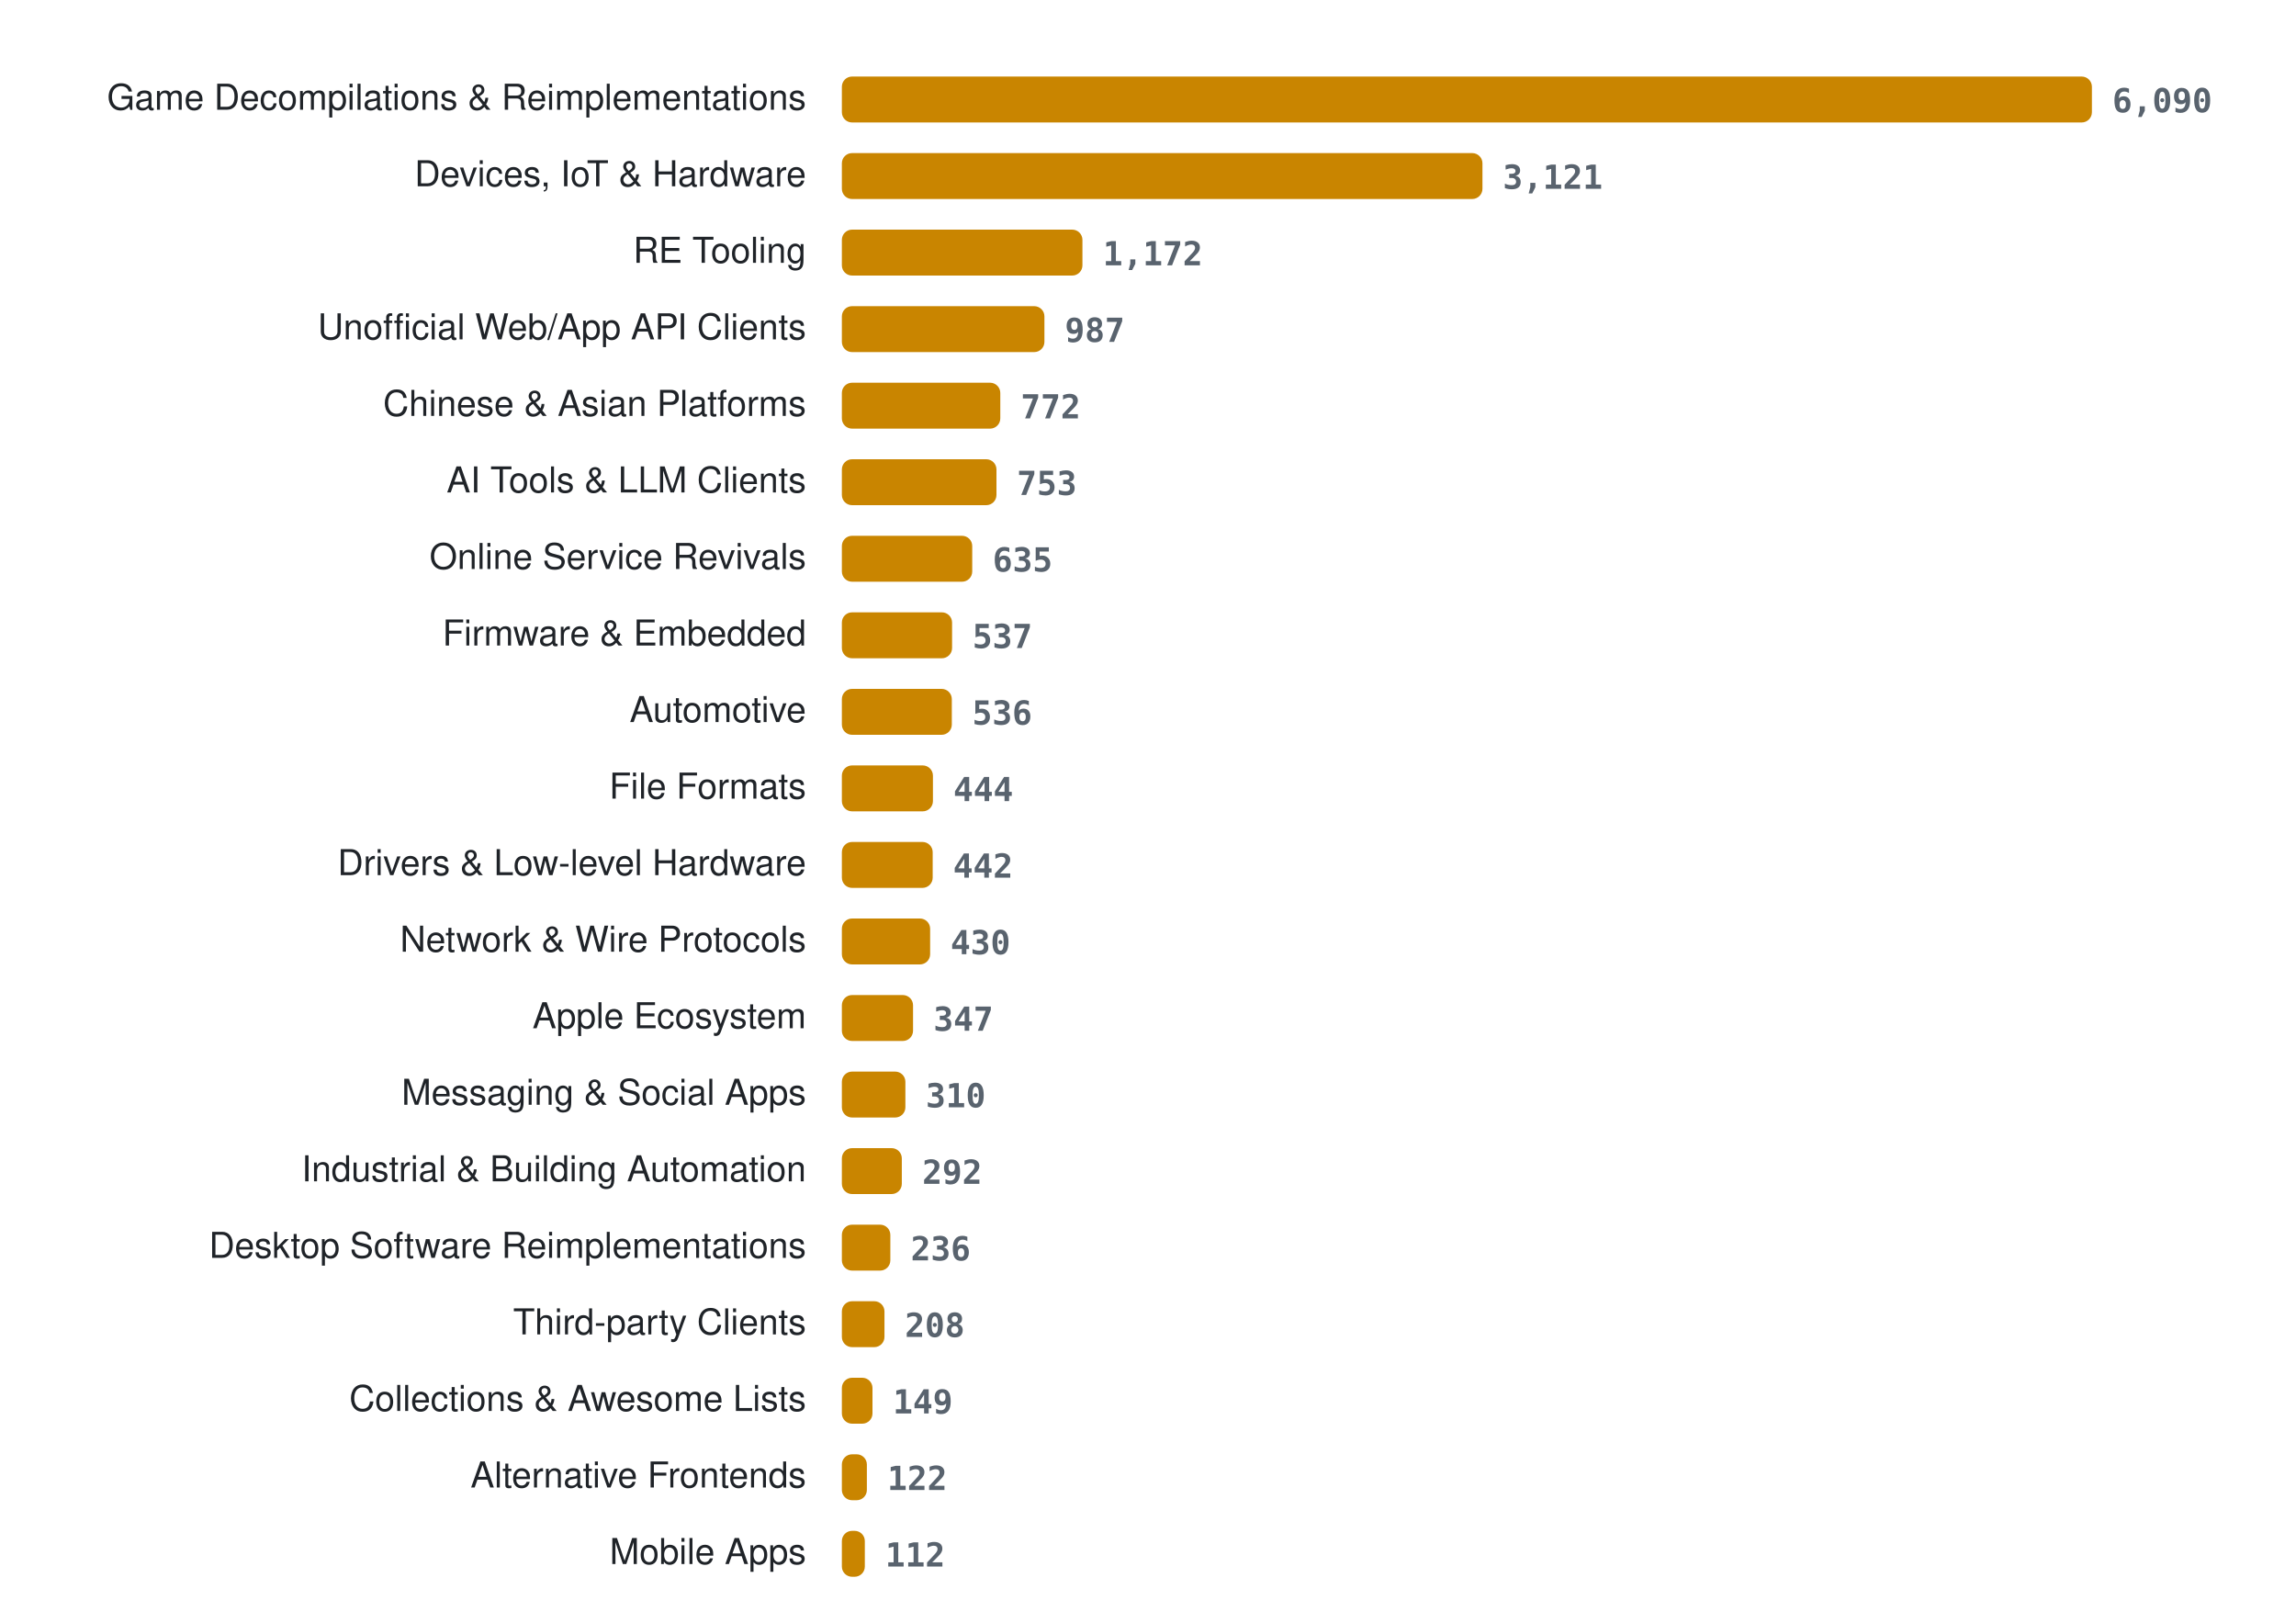
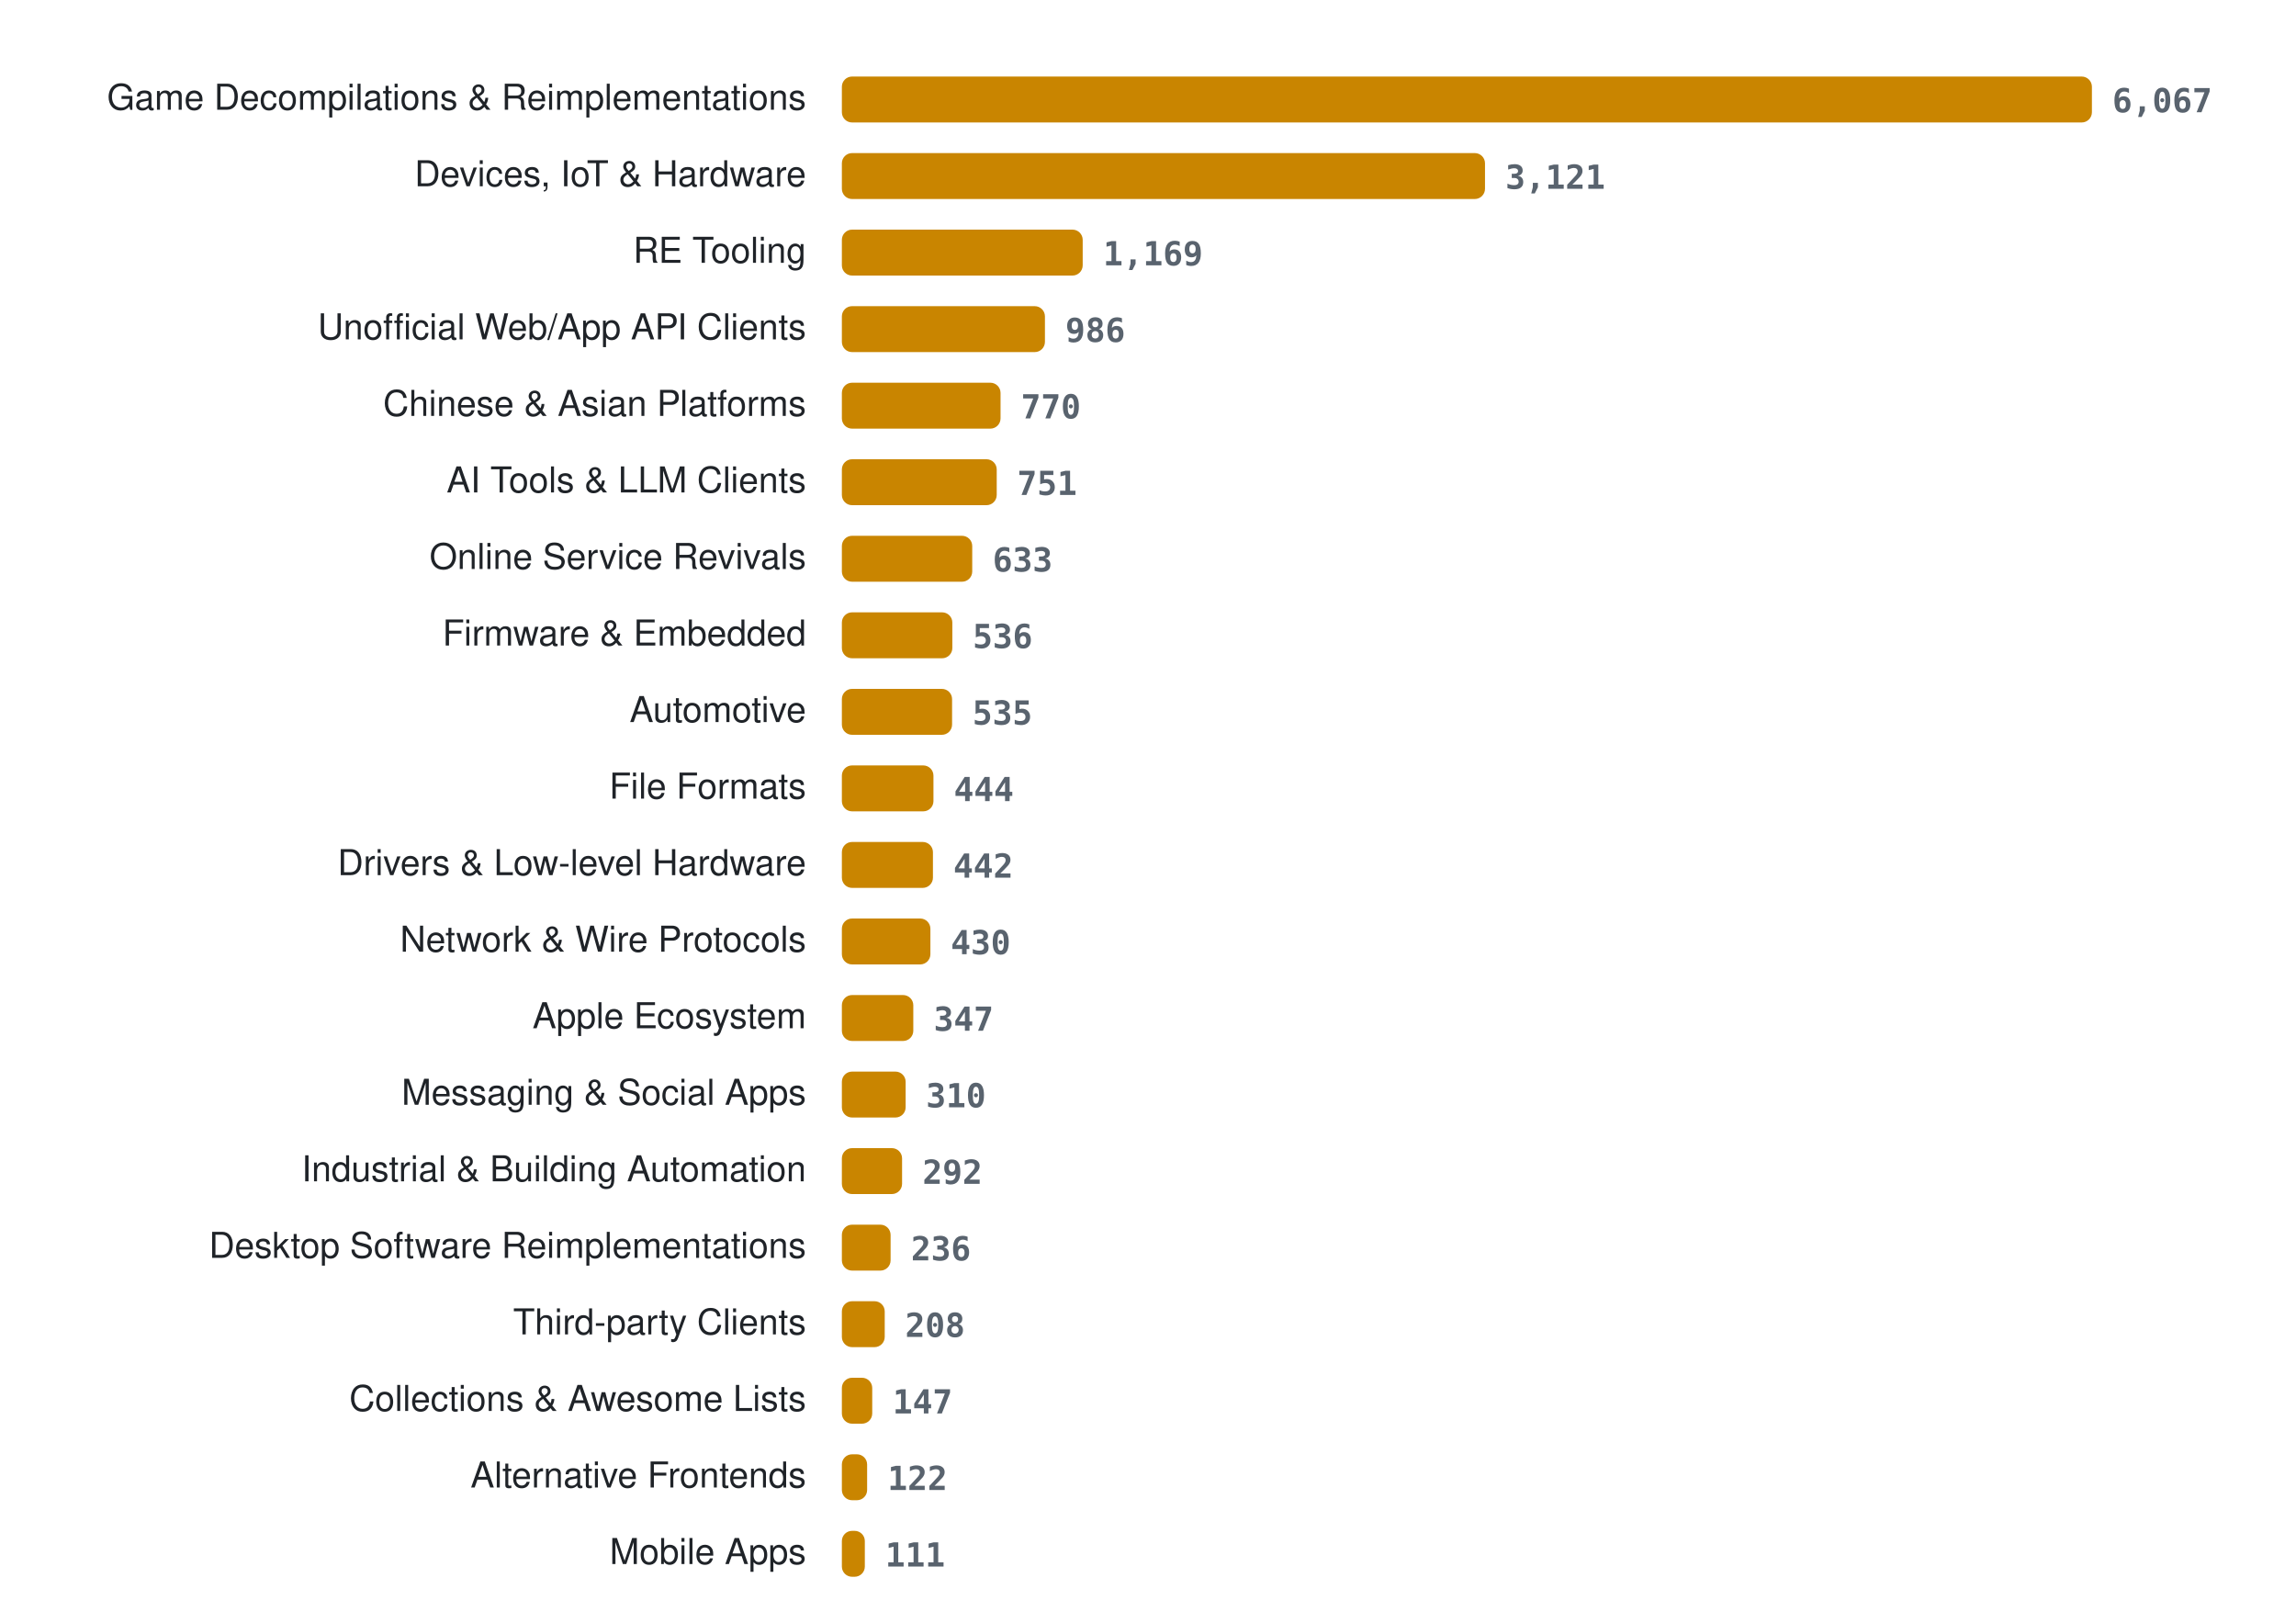
<svg xmlns="http://www.w3.org/2000/svg" width="900" height="636" viewBox="0 0 900 636" role="img" aria-label="Projects per category">
  <style>
.lab{font:14px -apple-system, BlinkMacSystemFont, 'Segoe UI', Helvetica, Arial, sans-serif;fill:#1f2328} .val{font:600 13px ui-monospace, SFMono-Regular, Menlo, Consolas, monospace;fill:#59636e} .bar{fill:#c98500}
@media (prefers-color-scheme: dark){ .lab{fill:#e6edf3} .val{fill:#9198a1} .bar{fill:#ffb000} }
</style>
  <text x="316" y="43" class="lab" text-anchor="end">Game Decompilations &amp; Reimplementations</text>
  <rect x="330" y="30" width="490.0" height="18" rx="4" class="bar" />
-   <text x="828.0" y="44" class="val">6,090</text>
+   <text x="828.0" y="44" class="val">6,067</text>
  <text x="316" y="73" class="lab" text-anchor="end">Devices, IoT &amp; Hardware</text>
-   <rect x="330" y="60" width="251.1" height="18" rx="4" class="bar" />
-   <text x="589.1" y="74" class="val">3,121</text>
+   <rect x="330" y="60" width="252.1" height="18" rx="4" class="bar" />
+   <text x="590.1" y="74" class="val">3,121</text>
  <text x="316" y="103" class="lab" text-anchor="end">RE Tooling</text>
-   <rect x="330" y="90" width="94.3" height="18" rx="4" class="bar" />
-   <text x="432.3" y="104" class="val">1,172</text>
+   <rect x="330" y="90" width="94.4" height="18" rx="4" class="bar" />
+   <text x="432.4" y="104" class="val">1,169</text>
  <text x="316" y="133" class="lab" text-anchor="end">Unofficial Web/App API Clients</text>
-   <rect x="330" y="120" width="79.4" height="18" rx="4" class="bar" />
-   <text x="417.4" y="134" class="val">987</text>
+   <rect x="330" y="120" width="79.6" height="18" rx="4" class="bar" />
+   <text x="417.6" y="134" class="val">986</text>
  <text x="316" y="163" class="lab" text-anchor="end">Chinese &amp; Asian Platforms</text>
-   <rect x="330" y="150" width="62.1" height="18" rx="4" class="bar" />
-   <text x="400.1" y="164" class="val">772</text>
+   <rect x="330" y="150" width="62.2" height="18" rx="4" class="bar" />
+   <text x="400.2" y="164" class="val">770</text>
  <text x="316" y="193" class="lab" text-anchor="end">AI Tools &amp; LLM Clients</text>
-   <rect x="330" y="180" width="60.6" height="18" rx="4" class="bar" />
-   <text x="398.6" y="194" class="val">753</text>
+   <rect x="330" y="180" width="60.7" height="18" rx="4" class="bar" />
+   <text x="398.7" y="194" class="val">751</text>
  <text x="316" y="223" class="lab" text-anchor="end">Online Service Revivals</text>
  <rect x="330" y="210" width="51.1" height="18" rx="4" class="bar" />
-   <text x="389.1" y="224" class="val">635</text>
+   <text x="389.1" y="224" class="val">633</text>
  <text x="316" y="253" class="lab" text-anchor="end">Firmware &amp; Embedded</text>
-   <rect x="330" y="240" width="43.2" height="18" rx="4" class="bar" />
-   <text x="381.2" y="254" class="val">537</text>
+   <rect x="330" y="240" width="43.3" height="18" rx="4" class="bar" />
+   <text x="381.3" y="254" class="val">536</text>
  <text x="316" y="283" class="lab" text-anchor="end">Automotive</text>
-   <rect x="330" y="270" width="43.1" height="18" rx="4" class="bar" />
-   <text x="381.1" y="284" class="val">536</text>
+   <rect x="330" y="270" width="43.2" height="18" rx="4" class="bar" />
+   <text x="381.2" y="284" class="val">535</text>
  <text x="316" y="313" class="lab" text-anchor="end">File Formats</text>
-   <rect x="330" y="300" width="35.7" height="18" rx="4" class="bar" />
-   <text x="373.7" y="314" class="val">444</text>
+   <rect x="330" y="300" width="35.9" height="18" rx="4" class="bar" />
+   <text x="373.9" y="314" class="val">444</text>
  <text x="316" y="343" class="lab" text-anchor="end">Drivers &amp; Low-level Hardware</text>
-   <rect x="330" y="330" width="35.6" height="18" rx="4" class="bar" />
-   <text x="373.6" y="344" class="val">442</text>
+   <rect x="330" y="330" width="35.7" height="18" rx="4" class="bar" />
+   <text x="373.7" y="344" class="val">442</text>
  <text x="316" y="373" class="lab" text-anchor="end">Network &amp; Wire Protocols</text>
-   <rect x="330" y="360" width="34.6" height="18" rx="4" class="bar" />
-   <text x="372.6" y="374" class="val">430</text>
+   <rect x="330" y="360" width="34.7" height="18" rx="4" class="bar" />
+   <text x="372.7" y="374" class="val">430</text>
  <text x="316" y="403" class="lab" text-anchor="end">Apple Ecosystem</text>
-   <rect x="330" y="390" width="27.9" height="18" rx="4" class="bar" />
-   <text x="365.9" y="404" class="val">347</text>
+   <rect x="330" y="390" width="28.0" height="18" rx="4" class="bar" />
+   <text x="366.0" y="404" class="val">347</text>
  <text x="316" y="433" class="lab" text-anchor="end">Messaging &amp; Social Apps</text>
-   <rect x="330" y="420" width="24.9" height="18" rx="4" class="bar" />
-   <text x="362.9" y="434" class="val">310</text>
+   <rect x="330" y="420" width="25.0" height="18" rx="4" class="bar" />
+   <text x="363.0" y="434" class="val">310</text>
  <text x="316" y="463" class="lab" text-anchor="end">Industrial &amp; Building Automation</text>
-   <rect x="330" y="450" width="23.5" height="18" rx="4" class="bar" />
-   <text x="361.5" y="464" class="val">292</text>
+   <rect x="330" y="450" width="23.6" height="18" rx="4" class="bar" />
+   <text x="361.6" y="464" class="val">292</text>
  <text x="316" y="493" class="lab" text-anchor="end">Desktop Software Reimplementations</text>
-   <rect x="330" y="480" width="19.0" height="18" rx="4" class="bar" />
-   <text x="357.0" y="494" class="val">236</text>
+   <rect x="330" y="480" width="19.1" height="18" rx="4" class="bar" />
+   <text x="357.1" y="494" class="val">236</text>
  <text x="316" y="523" class="lab" text-anchor="end">Third-party Clients</text>
-   <rect x="330" y="510" width="16.7" height="18" rx="4" class="bar" />
-   <text x="354.7" y="524" class="val">208</text>
+   <rect x="330" y="510" width="16.8" height="18" rx="4" class="bar" />
+   <text x="354.8" y="524" class="val">208</text>
  <text x="316" y="553" class="lab" text-anchor="end">Collections &amp; Awesome Lists</text>
-   <rect x="330" y="540" width="12.0" height="18" rx="4" class="bar" />
-   <text x="350.0" y="554" class="val">149</text>
+   <rect x="330" y="540" width="11.9" height="18" rx="4" class="bar" />
+   <text x="349.9" y="554" class="val">147</text>
  <text x="316" y="583" class="lab" text-anchor="end">Alternative Frontends</text>
-   <rect x="330" y="570" width="9.8" height="18" rx="4" class="bar" />
-   <text x="347.8" y="584" class="val">122</text>
+   <rect x="330" y="570" width="9.9" height="18" rx="4" class="bar" />
+   <text x="347.9" y="584" class="val">122</text>
  <text x="316" y="613" class="lab" text-anchor="end">Mobile Apps</text>
  <rect x="330" y="600" width="9.0" height="18" rx="4" class="bar" />
-   <text x="347.0" y="614" class="val">112</text>
+   <text x="347.0" y="614" class="val">111</text>
</svg>
